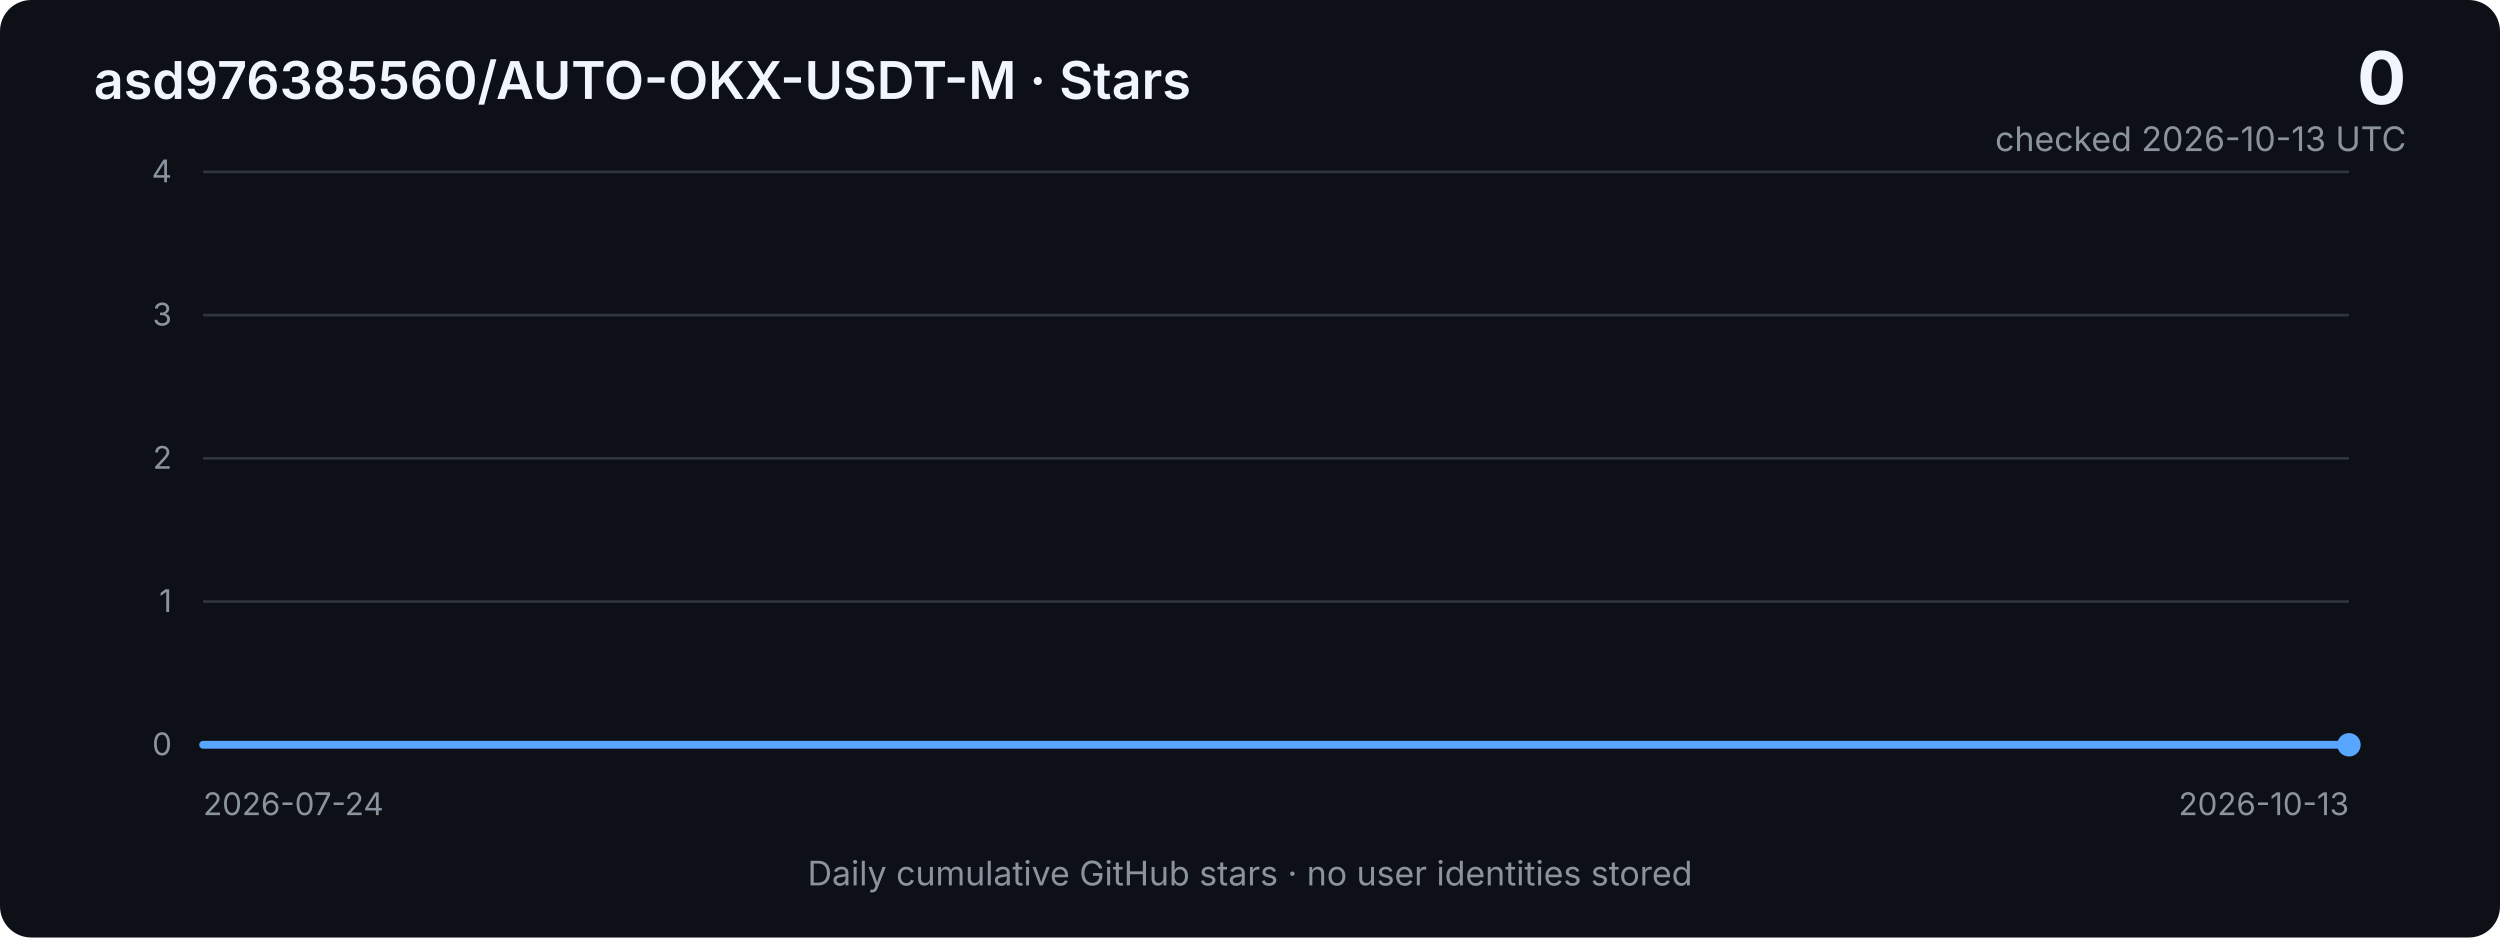
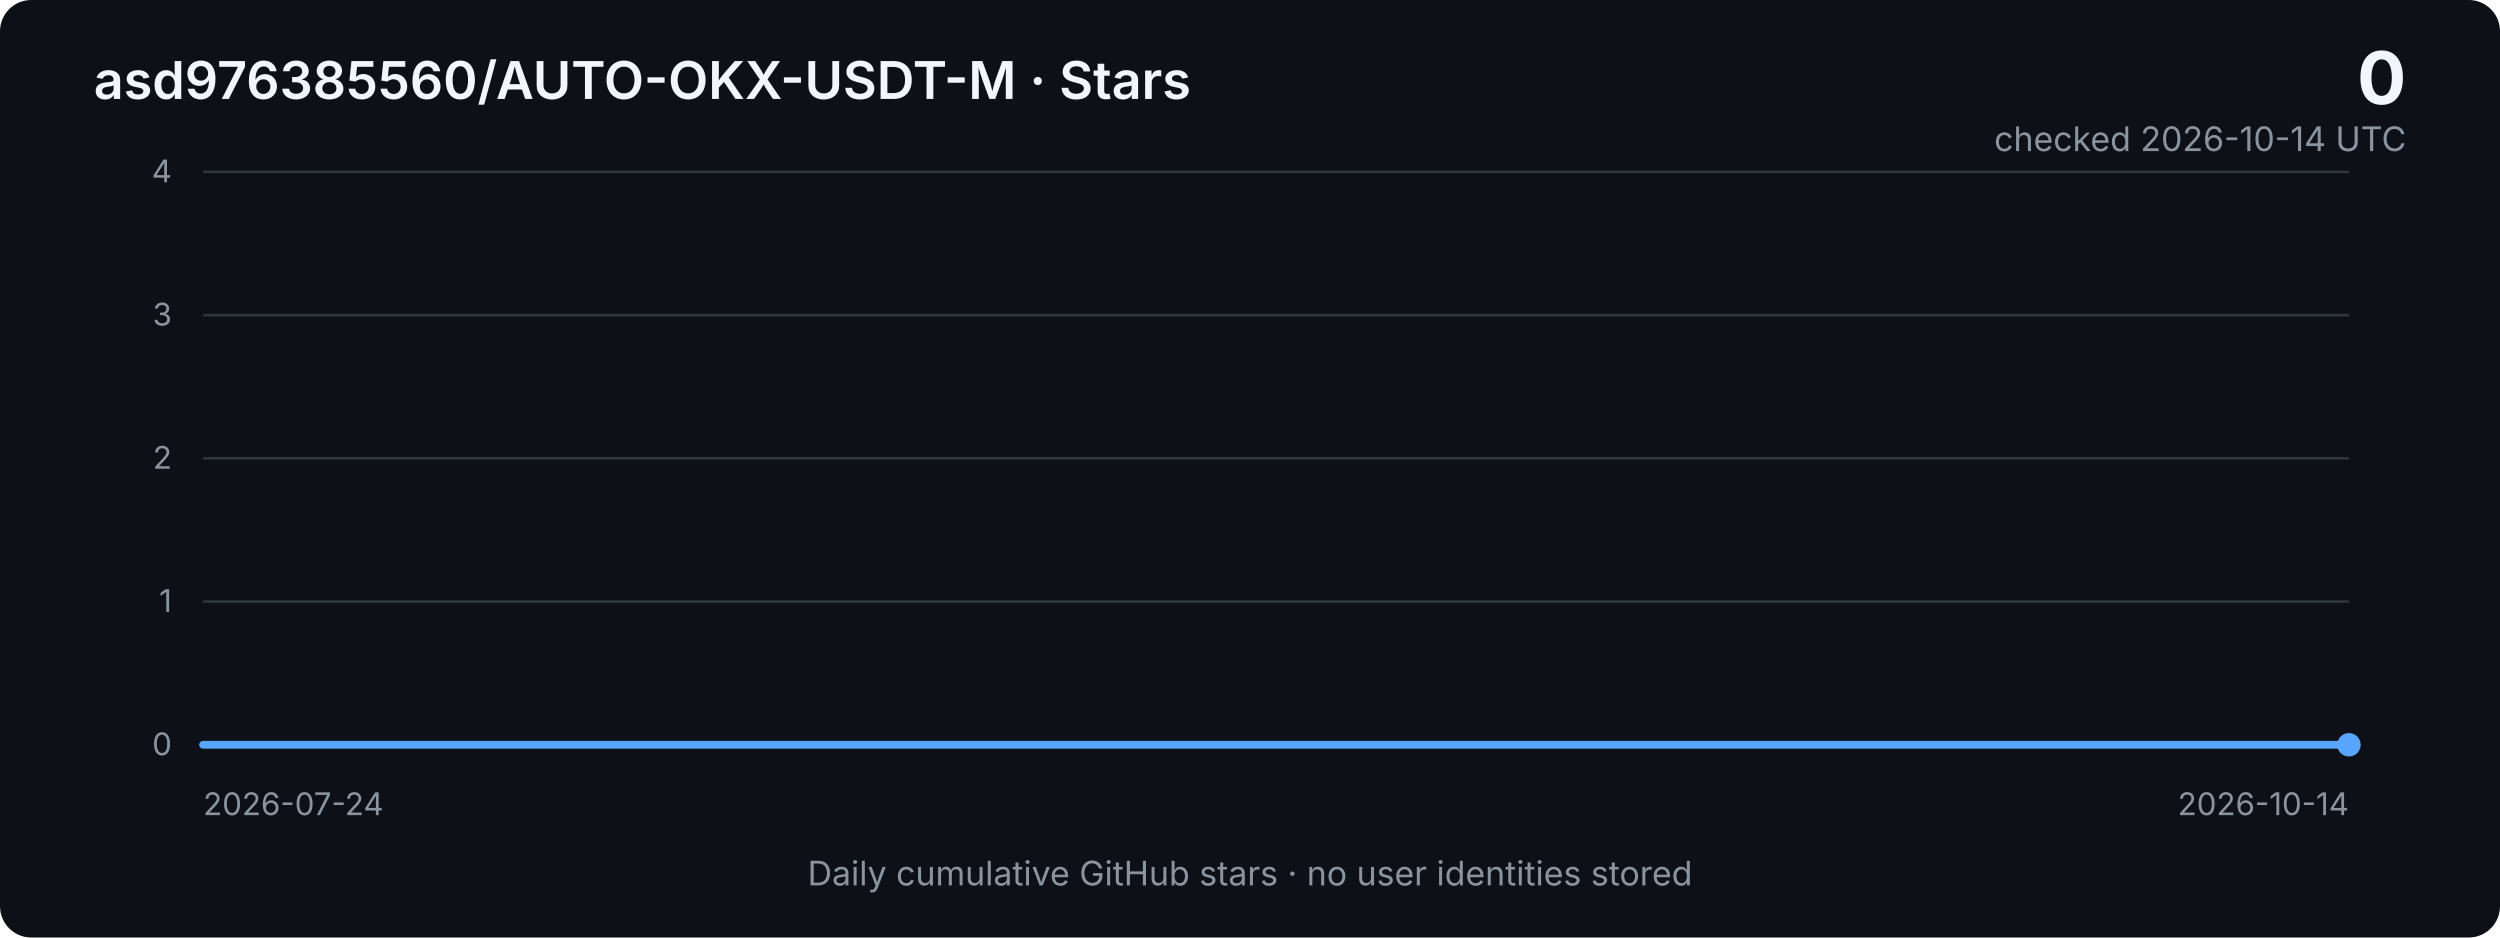
<svg xmlns="http://www.w3.org/2000/svg" width="960" height="360" viewBox="0 0 960 360" role="img" aria-labelledby="title desc">
  <defs>
    <linearGradient id="area" x1="0" x2="0" y1="0" y2="1">
      <stop offset="0%" stop-color="#2f81f7" stop-opacity="0.40" />
      <stop offset="100%" stop-color="#2f81f7" stop-opacity="0.03" />
    </linearGradient>
    <style>
      .bg { fill: #0d1117; }
      .grid { stroke: #30363d; stroke-width: 1; }
      .axis { fill: #8b949e; font: 12px -apple-system, BlinkMacSystemFont, "Segoe UI", sans-serif; }
      .title { fill: #f0f6fc; font: 600 20px -apple-system, BlinkMacSystemFont, "Segoe UI", sans-serif; }
      .metric { fill: #f0f6fc; font: 700 28px -apple-system, BlinkMacSystemFont, "Segoe UI", sans-serif; }
      .subtle { fill: #8b949e; font: 13px -apple-system, BlinkMacSystemFont, "Segoe UI", sans-serif; }
      .line { fill: none; stroke: #58a6ff; stroke-width: 3; stroke-linejoin: round; stroke-linecap: round; }
      .area { fill: url(#area); }
    </style>
  </defs>
  <rect class="bg" width="960" height="360" rx="12" />
  <text x="36" y="38" class="title">asd976385560/AUTO-OKX-USDT-M · Stars</text>
  <text x="924" y="40" text-anchor="end" class="metric">0</text>
-   <text x="924" y="58" text-anchor="end" class="subtle">checked 2026-10-13 UTC</text>
+   <text x="924" y="58" text-anchor="end" class="subtle">checked 2026-10-14 UTC</text>
  <line x1="78" y1="66.0" x2="902" y2="66.0" class="grid" />
  <text x="66" y="70.0" text-anchor="end" class="axis">4</text>
  <line x1="78" y1="121.0" x2="902" y2="121.0" class="grid" />
  <text x="66" y="125.0" text-anchor="end" class="axis">3</text>
  <line x1="78" y1="176.0" x2="902" y2="176.0" class="grid" />
  <text x="66" y="180.0" text-anchor="end" class="axis">2</text>
  <line x1="78" y1="231.0" x2="902" y2="231.0" class="grid" />
  <text x="66" y="235.0" text-anchor="end" class="axis">1</text>
  <line x1="78" y1="286.0" x2="902" y2="286.0" class="grid" />
  <text x="66" y="290.0" text-anchor="end" class="axis">0</text>
-   <polygon class="area" points="78,286 78.0,286.0 88.2,286.0 98.3,286.0 108.5,286.0 118.7,286.0 128.9,286.0 139.0,286.0 149.2,286.0 159.4,286.0 169.6,286.0 179.7,286.0 189.9,286.0 200.1,286.0 210.2,286.0 220.4,286.0 230.6,286.0 240.8,286.0 250.9,286.0 261.1,286.0 271.3,286.0 281.5,286.0 291.6,286.0 301.8,286.0 312.0,286.0 322.1,286.0 332.3,286.0 342.5,286.0 352.7,286.0 362.8,286.0 373.0,286.0 383.2,286.0 393.4,286.0 403.5,286.0 413.7,286.0 423.9,286.0 434.0,286.0 444.2,286.0 454.4,286.0 464.6,286.0 474.7,286.0 484.9,286.0 495.1,286.0 505.3,286.0 515.4,286.0 525.6,286.0 535.8,286.0 546.0,286.0 556.1,286.0 566.3,286.0 576.5,286.0 586.6,286.0 596.8,286.0 607.0,286.0 617.2,286.0 627.3,286.0 637.5,286.0 647.7,286.0 657.9,286.0 668.0,286.0 678.2,286.0 688.4,286.0 698.5,286.0 708.7,286.0 718.9,286.0 729.1,286.0 739.2,286.0 749.4,286.0 759.6,286.0 769.8,286.0 779.9,286.0 790.1,286.0 800.3,286.0 810.4,286.0 820.6,286.0 830.8,286.0 841.0,286.0 851.1,286.0 861.3,286.0 871.5,286.0 881.7,286.0 891.8,286.0 902.0,286.0 902,286" />
-   <polyline class="line" points="78.0,286.0 88.2,286.0 98.3,286.0 108.5,286.0 118.7,286.0 128.9,286.0 139.0,286.0 149.2,286.0 159.4,286.0 169.6,286.0 179.7,286.0 189.9,286.0 200.1,286.0 210.2,286.0 220.4,286.0 230.6,286.0 240.8,286.0 250.9,286.0 261.1,286.0 271.3,286.0 281.5,286.0 291.6,286.0 301.8,286.0 312.0,286.0 322.1,286.0 332.3,286.0 342.5,286.0 352.7,286.0 362.8,286.0 373.0,286.0 383.2,286.0 393.4,286.0 403.5,286.0 413.7,286.0 423.9,286.0 434.0,286.0 444.2,286.0 454.4,286.0 464.6,286.0 474.7,286.0 484.9,286.0 495.1,286.0 505.3,286.0 515.4,286.0 525.6,286.0 535.8,286.0 546.0,286.0 556.1,286.0 566.3,286.0 576.5,286.0 586.6,286.0 596.8,286.0 607.0,286.0 617.2,286.0 627.3,286.0 637.5,286.0 647.7,286.0 657.9,286.0 668.0,286.0 678.2,286.0 688.4,286.0 698.5,286.0 708.7,286.0 718.9,286.0 729.1,286.0 739.2,286.0 749.4,286.0 759.6,286.0 769.8,286.0 779.9,286.0 790.1,286.0 800.3,286.0 810.4,286.0 820.6,286.0 830.8,286.0 841.0,286.0 851.1,286.0 861.3,286.0 871.5,286.0 881.7,286.0 891.8,286.0 902.0,286.0" />
+   <polygon class="area" points="78,286 78.0,286.0 88.0,286.0 98.1,286.0 108.1,286.0 118.2,286.0 128.2,286.0 138.3,286.0 148.3,286.0 158.4,286.0 168.4,286.0 178.5,286.0 188.5,286.0 198.6,286.0 208.6,286.0 218.7,286.0 228.7,286.0 238.8,286.0 248.8,286.0 258.9,286.0 268.9,286.0 279.0,286.0 289.0,286.0 299.1,286.0 309.1,286.0 319.2,286.0 329.2,286.0 339.3,286.0 349.3,286.0 359.4,286.0 369.4,286.0 379.5,286.0 389.5,286.0 399.6,286.0 409.6,286.0 419.7,286.0 429.7,286.0 439.8,286.0 449.8,286.0 459.9,286.0 469.9,286.0 480.0,286.0 490.0,286.0 500.0,286.0 510.1,286.0 520.1,286.0 530.2,286.0 540.2,286.0 550.3,286.0 560.3,286.0 570.4,286.0 580.4,286.0 590.5,286.0 600.5,286.0 610.6,286.0 620.6,286.0 630.7,286.0 640.7,286.0 650.8,286.0 660.8,286.0 670.9,286.0 680.9,286.0 691.0,286.0 701.0,286.0 711.1,286.0 721.1,286.0 731.2,286.0 741.2,286.0 751.3,286.0 761.3,286.0 771.4,286.0 781.4,286.0 791.5,286.0 801.5,286.0 811.6,286.0 821.6,286.0 831.7,286.0 841.7,286.0 851.8,286.0 861.8,286.0 871.9,286.0 881.9,286.0 892.0,286.0 902.0,286.0 902,286" />
+   <polyline class="line" points="78.0,286.0 88.0,286.0 98.1,286.0 108.1,286.0 118.2,286.0 128.2,286.0 138.3,286.0 148.3,286.0 158.4,286.0 168.4,286.0 178.5,286.0 188.5,286.0 198.6,286.0 208.6,286.0 218.7,286.0 228.7,286.0 238.8,286.0 248.8,286.0 258.9,286.0 268.9,286.0 279.0,286.0 289.0,286.0 299.1,286.0 309.1,286.0 319.2,286.0 329.2,286.0 339.3,286.0 349.3,286.0 359.4,286.0 369.4,286.0 379.5,286.0 389.5,286.0 399.6,286.0 409.6,286.0 419.7,286.0 429.7,286.0 439.8,286.0 449.8,286.0 459.9,286.0 469.9,286.0 480.0,286.0 490.0,286.0 500.0,286.0 510.1,286.0 520.1,286.0 530.2,286.0 540.2,286.0 550.3,286.0 560.3,286.0 570.4,286.0 580.4,286.0 590.5,286.0 600.5,286.0 610.6,286.0 620.6,286.0 630.7,286.0 640.7,286.0 650.8,286.0 660.8,286.0 670.9,286.0 680.9,286.0 691.0,286.0 701.0,286.0 711.1,286.0 721.1,286.0 731.2,286.0 741.2,286.0 751.3,286.0 761.3,286.0 771.4,286.0 781.4,286.0 791.5,286.0 801.5,286.0 811.6,286.0 821.6,286.0 831.7,286.0 841.7,286.0 851.8,286.0 861.8,286.0 871.9,286.0 881.9,286.0 892.0,286.0 902.0,286.0" />
  <circle cx="902.0" cy="286.0" r="4.5" fill="#58a6ff" />
  <text x="78" y="313" class="axis">2026-07-24</text>
-   <text x="902" y="313" text-anchor="end" class="axis">2026-10-13</text>
+   <text x="902" y="313" text-anchor="end" class="axis">2026-10-14</text>
  <text x="480" y="340" text-anchor="middle" class="subtle">Daily cumulative GitHub stars · no user identities stored</text>
</svg>
